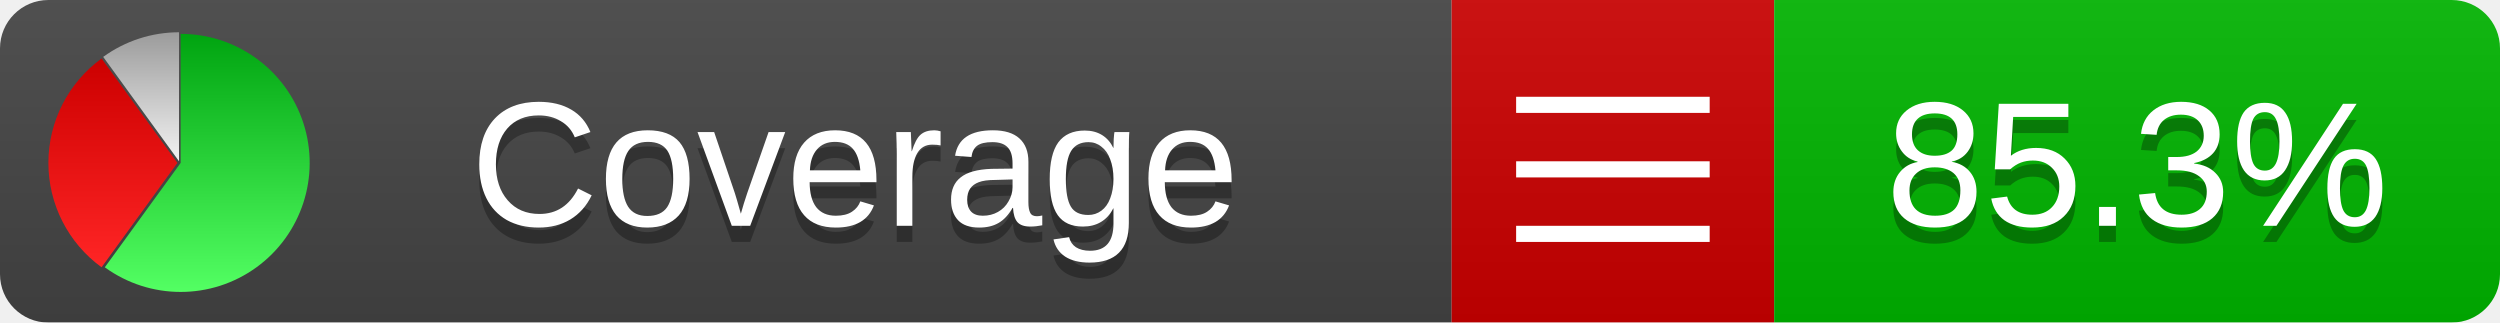
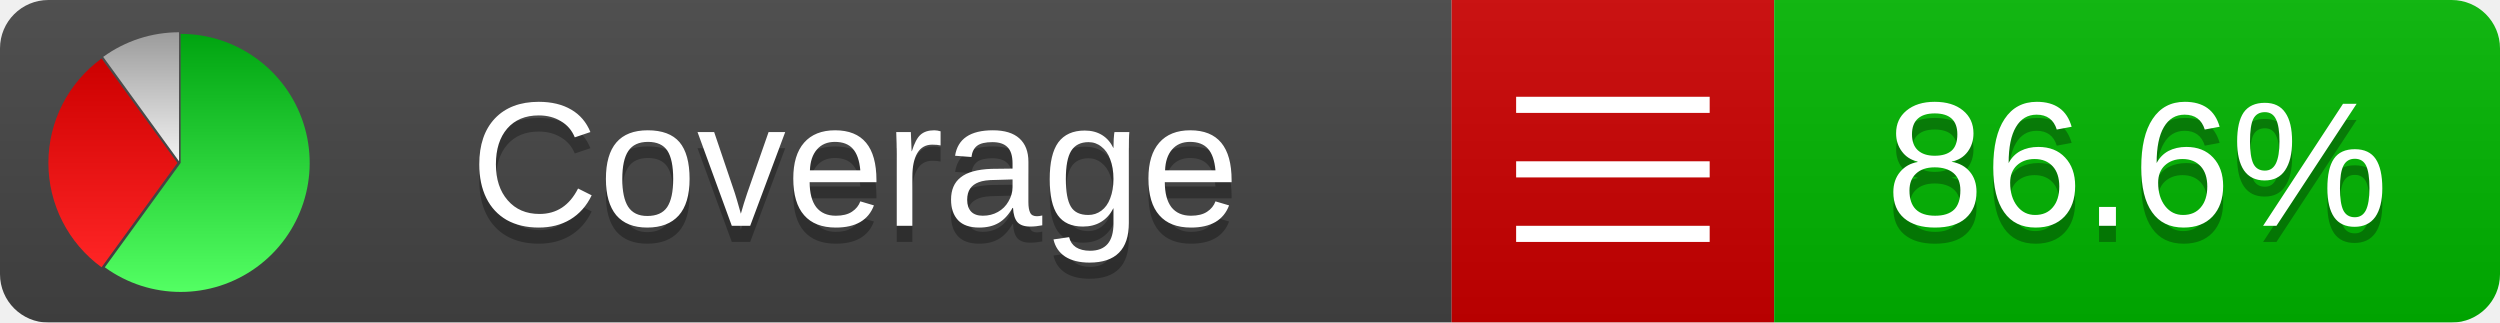
<svg xmlns="http://www.w3.org/2000/svg" xmlns:xlink="http://www.w3.org/1999/xlink" width="155" height="20">
  <style type="text/css">
          
            @keyframes fadeout {
              0 % { visibility: visible; opacity: 1; }
              40% { visibility: visible; opacity: 1; }
              50% { visibility: hidden; opacity: 0; }
              90% { visibility: hidden; opacity: 0; }
              100% { visibility: visible; opacity: 1; }
            }
            @keyframes fadein {
              0% { visibility: hidden; opacity: 0; }
              40% { visibility: hidden; opacity: 0; }
              50% { visibility: visible; opacity: 1; }
              90% { visibility: visible; opacity: 1; }
              100% { visibility: hidden; opacity: 0; }
            }
            .linecoverage {
                animation-duration: 10s;
                animation-name: fadeout;
                animation-iteration-count: infinite;
            }
            .branchcoverage {
                animation-duration: 10s;
                animation-name: fadein;
                animation-iteration-count: infinite;
            }
          
    </style>
  <defs>
    <linearGradient id="gradient" x2="0" y2="100%">
      <stop offset="0" stop-color="#bbb" stop-opacity=".1" />
      <stop offset="1" stop-opacity=".1" />
    </linearGradient>
    <linearGradient id="green" x2="0" y2="100%">
      <stop offset="0" stop-color="#00A410" />
      <stop offset="1" stop-color="#53FF63" />
    </linearGradient>
    <linearGradient id="red" x2="0" y2="100%">
      <stop offset="0" stop-color="#C00" />
      <stop offset="1" stop-color="#FF2525" />
    </linearGradient>
    <linearGradient id="gray" x2="0" y2="100%">
      <stop offset="0" stop-color="#9B9B9B" />
      <stop offset="1" stop-color="#F3F3F3" />
    </linearGradient>
    <mask id="mask">
      <rect width="155" height="20" rx="3" fill="#fff" />
    </mask>
    <g id="icon">
      <path style="fill:url(#green);" d="M205,202.5 l0,-200 a200,200 0 1,1 -117.558,361.803 z" />
      <path style="fill:url(#red);" d="M200,202.5 l-117.558,161.803 a200,200 0 0,1 0,-323.607 z" />
      <path style="fill:url(#gray);" d="M202.5,200 l-117.558,-161.803 a200,200 0 0,1 117.558,-38.196 z" />
    </g>
  </defs>
  <g mask="url(#mask)">
    <rect x="0" y="0" width="90" height="20" fill="#444" />
    <rect x="90" y="0" width="20" height="20" fill="#c00" />
    <rect x="110" y="0" width="45" height="20" fill="#00B600" />
    <rect x="0" y="0" width="155" height="20" fill="url(#gradient)" />
  </g>
  <g>
    <path class="" stroke="#fff" d="M94 6.5 h12 M94 10.5 h12 M94 14.5 h12" />
  </g>
  <g fill="#fff" text-anchor="middle" font-family="Verdana,Arial,Geneva,sans-serif" font-size="11">
    <a xlink:href="https://github.com/danielpalme/ReportGenerator" target="_top">
      <use xlink:href="#icon" transform="translate(3,2) scale(.04)" />
    </a>
    <text x="53" y="15" fill="#010101" fill-opacity=".3">Coverage</text>
    <text x="53" y="14" fill="#fff">Coverage</text>
-     <text class="" x="132.5" y="15" fill="#010101" fill-opacity=".3">85.3%</text>
-     <text class="" x="132.5" y="14">85.3%</text>
+     <text class="" x="132.5" y="15" fill="#010101" fill-opacity=".3">86.6%</text>
+     <text class="" x="132.5" y="14">86.6%</text>
  </g>
  <g>
    <rect class="" x="90" y="0" width="65" height="20" fill-opacity="0" />
  </g>
</svg>
